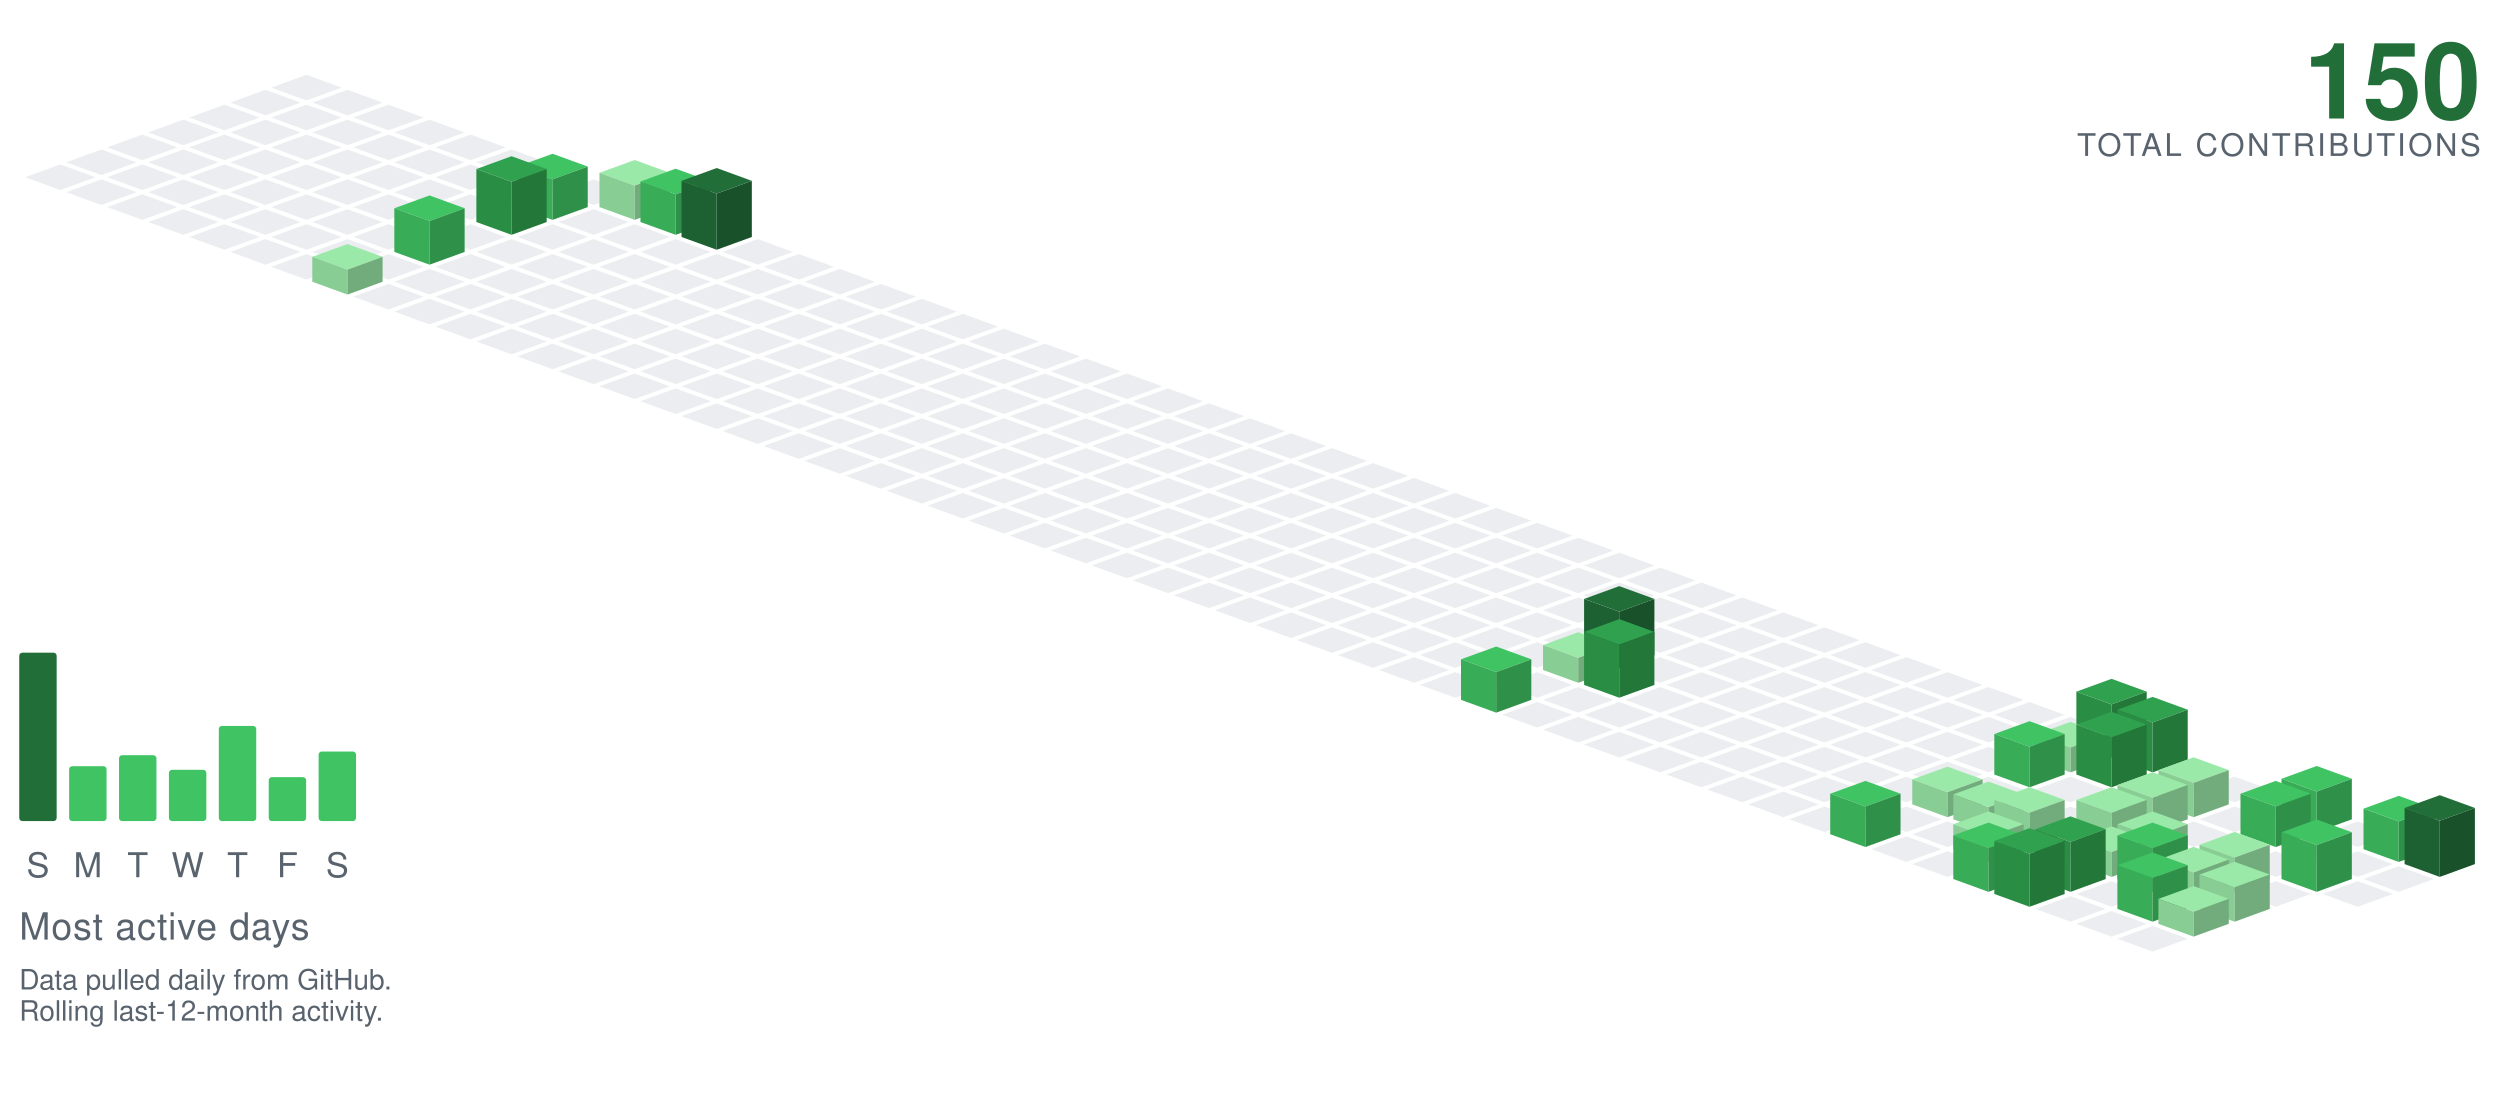
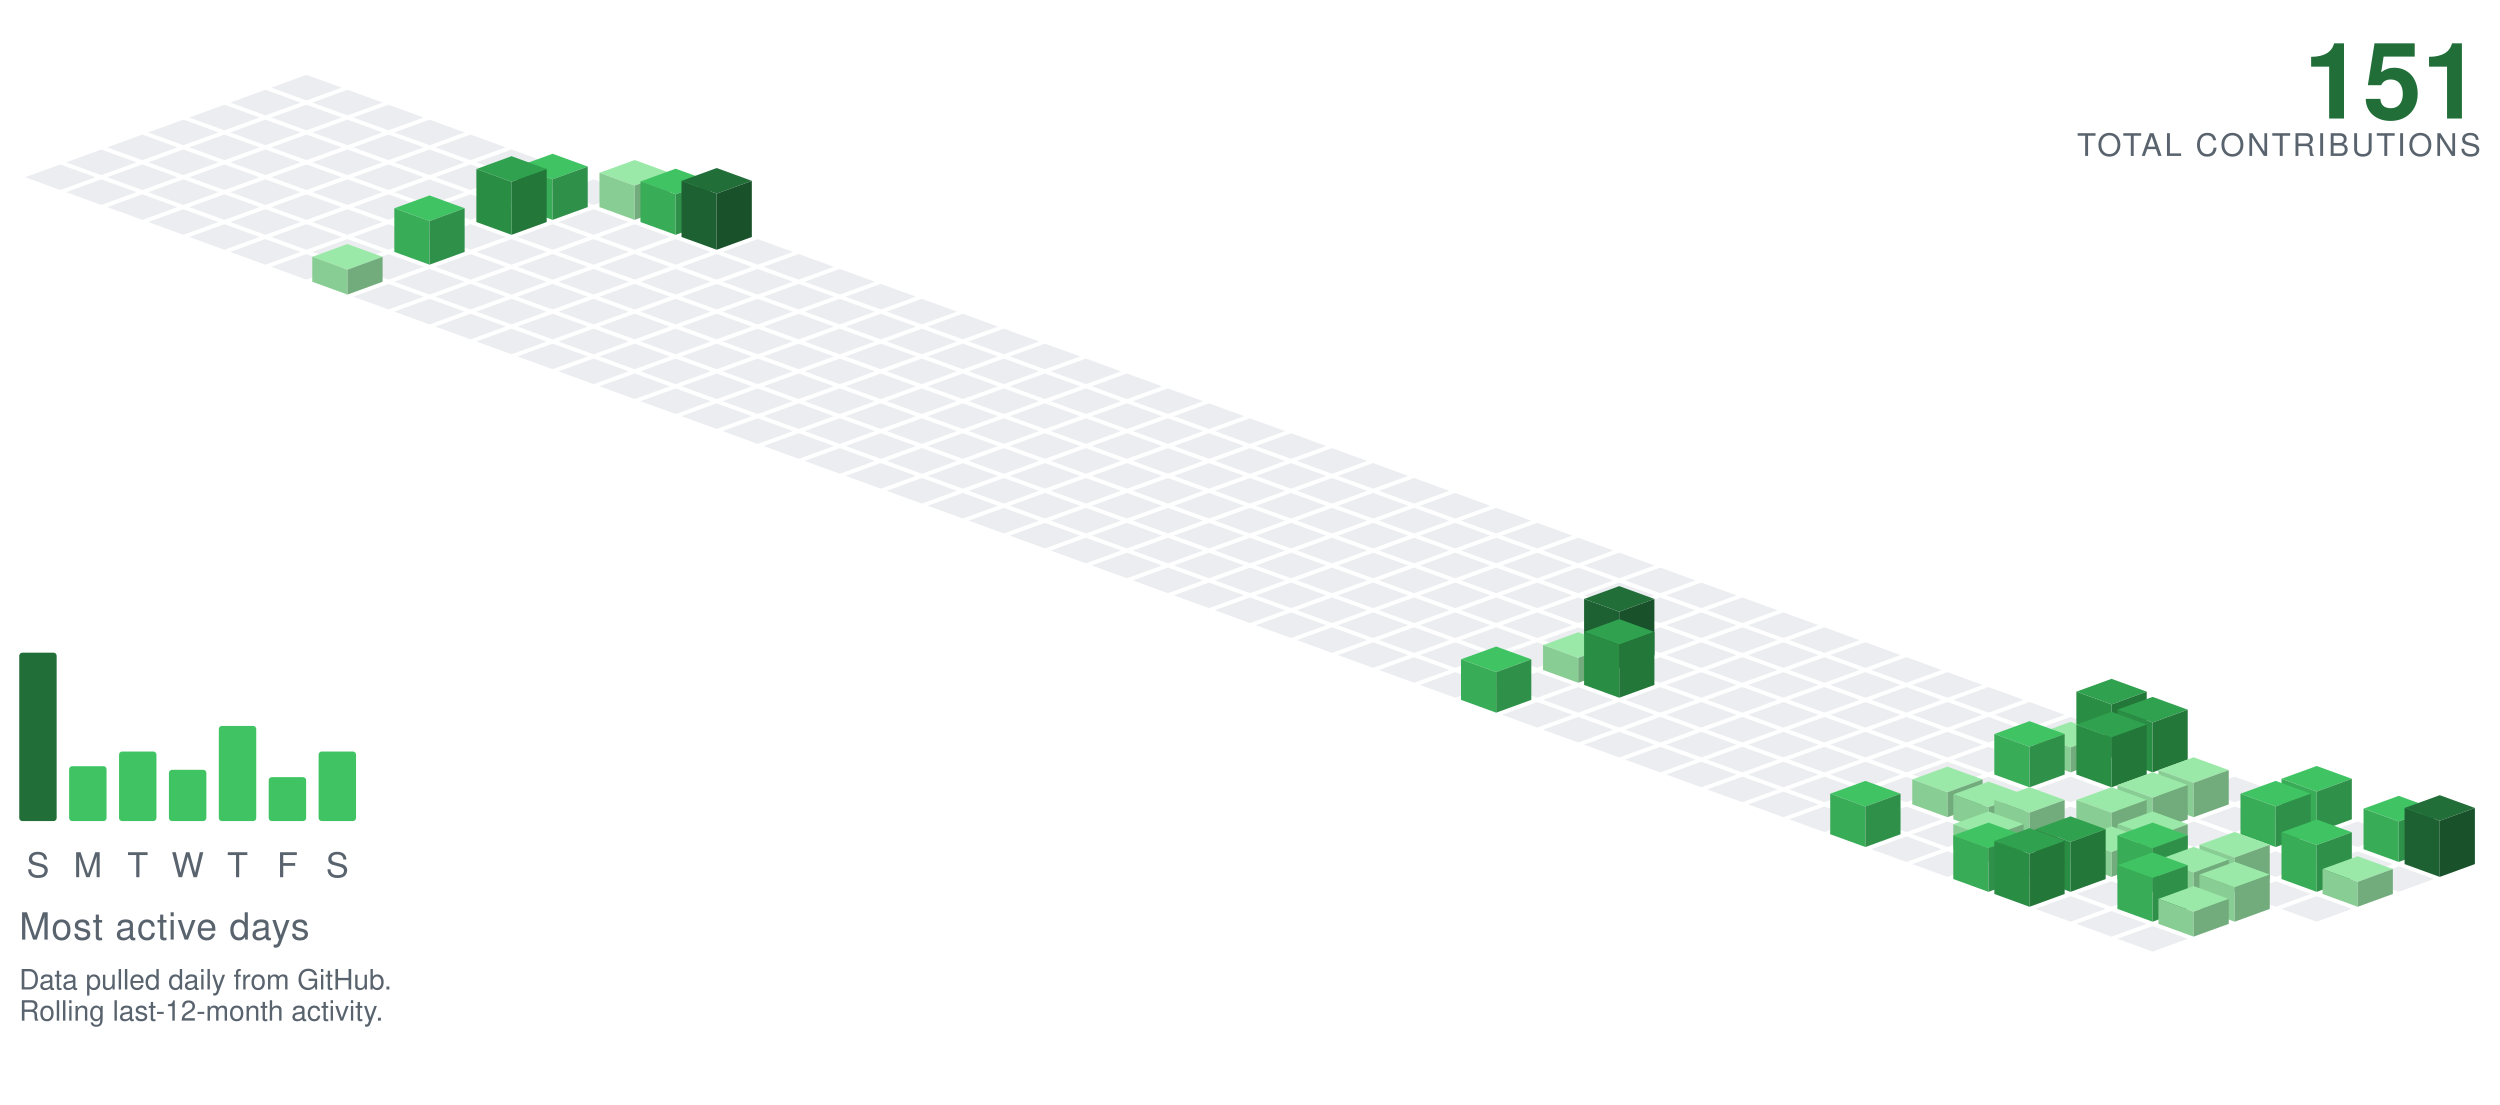
<svg xmlns="http://www.w3.org/2000/svg" viewBox="-98.09 -24.00 801.34 354.30" width="801" height="354">
  <polygon points="0.00,0.00 11.28,4.10 0.00,8.21 -11.28,4.10" fill="#ebedf0" />
  <polygon points="-13.16,4.79 -1.88,8.89 -13.16,13.00 -24.43,8.89" fill="#ebedf0" />
  <polygon points="13.16,4.79 24.43,8.89 13.16,13.00 1.88,8.89" fill="#ebedf0" />
  <polygon points="-26.31,9.58 -15.04,13.68 -26.31,17.79 -37.59,13.68" fill="#ebedf0" />
  <polygon points="0.00,9.58 11.28,13.68 0.00,17.79 -11.28,13.68" fill="#ebedf0" />
  <polygon points="26.31,9.58 37.59,13.68 26.31,17.79 15.04,13.68" fill="#ebedf0" />
  <polygon points="-39.47,14.36 -28.19,18.47 -39.47,22.57 -50.74,18.47" fill="#ebedf0" />
  <polygon points="-13.16,14.36 -1.88,18.47 -13.16,22.57 -24.43,18.47" fill="#ebedf0" />
  <polygon points="13.16,14.36 24.43,18.47 13.16,22.57 1.88,18.47" fill="#ebedf0" />
  <polygon points="39.47,14.36 50.74,18.47 39.47,22.57 28.19,18.47" fill="#ebedf0" />
  <polygon points="-52.62,19.15 -41.35,23.26 -52.62,27.36 -63.90,23.26" fill="#ebedf0" />
  <polygon points="-26.31,19.15 -15.04,23.26 -26.31,27.36 -37.59,23.26" fill="#ebedf0" />
  <polygon points="0.00,19.15 11.28,23.26 0.00,27.36 -11.28,23.26" fill="#ebedf0" />
  <polygon points="26.31,19.15 37.59,23.26 26.31,27.36 15.04,23.26" fill="#ebedf0" />
  <polygon points="52.62,19.15 63.90,23.26 52.62,27.36 41.35,23.26" fill="#ebedf0" />
  <polygon points="-65.78,23.94 -54.50,28.05 -65.78,32.15 -77.05,28.05" fill="#ebedf0" />
  <polygon points="-39.47,23.94 -28.19,28.05 -39.47,32.15 -50.74,28.05" fill="#ebedf0" />
  <polygon points="-13.16,23.94 -1.88,28.05 -13.16,32.15 -24.43,28.05" fill="#ebedf0" />
  <polygon points="13.16,23.94 24.43,28.05 13.16,32.15 1.88,28.05" fill="#ebedf0" />
  <polygon points="39.47,23.94 50.74,28.05 39.47,32.15 28.19,28.05" fill="#ebedf0" />
  <polygon points="65.78,23.94 77.05,28.05 65.78,32.15 54.50,28.05" fill="#ebedf0" />
  <polygon points="-78.93,28.73 -67.66,32.83 -78.93,36.94 -90.21,32.83" fill="#ebedf0" />
  <polygon points="-52.62,28.73 -41.35,32.83 -52.62,36.94 -63.90,32.83" fill="#ebedf0" />
  <polygon points="-26.31,28.73 -15.04,32.83 -26.31,36.94 -37.59,32.83" fill="#ebedf0" />
  <polygon points="0.00,28.73 11.28,32.83 0.00,36.94 -11.28,32.83" fill="#ebedf0" />
  <polygon points="26.31,28.73 37.59,32.83 26.31,36.94 15.04,32.83" fill="#ebedf0" />
  <polygon points="52.62,28.73 63.90,32.83 52.62,36.94 41.35,32.83" fill="#ebedf0" />
  <polygon points="78.93,28.73 90.21,32.83 78.93,36.94 67.66,32.83" fill="#ebedf0" />
  <polygon points="-65.78,33.52 -54.50,37.62 -65.78,41.73 -77.05,37.62" fill="#ebedf0" />
  <polygon points="-39.47,33.52 -28.19,37.62 -39.47,41.73 -50.74,37.62" fill="#ebedf0" />
  <polygon points="-13.16,33.52 -1.88,37.62 -13.16,41.73 -24.43,37.62" fill="#ebedf0" />
  <polygon points="13.16,33.52 24.43,37.62 13.16,41.73 1.88,37.62" fill="#ebedf0" />
  <polygon points="39.47,33.52 50.74,37.62 39.47,41.73 28.19,37.62" fill="#ebedf0" />
  <polygon points="65.78,33.52 77.05,37.62 65.78,41.73 54.50,37.62" fill="#ebedf0" />
  <polygon points="92.09,33.52 103.37,37.62 92.09,41.73 80.81,37.62" fill="#ebedf0" />
  <polygon points="-52.62,38.31 -41.35,42.41 -52.62,46.51 -63.90,42.41" fill="#ebedf0" />
  <polygon points="-26.31,38.31 -15.04,42.41 -26.31,46.51 -37.59,42.41" fill="#ebedf0" />
  <polygon points="0.00,38.31 11.28,42.41 0.00,46.51 -11.28,42.41" fill="#ebedf0" />
  <polygon points="26.31,38.31 37.59,42.41 26.31,46.51 15.04,42.41" fill="#ebedf0" />
  <polygon points="52.62,38.31 63.90,42.41 52.62,46.51 41.35,42.41" fill="#ebedf0" />
  <polygon points="105.25,27.31 116.52,31.41 105.25,35.51 93.97,31.41" fill="#9be9a8" />
  <polygon points="93.97,42.41 93.97,31.41 105.25,35.51 105.25,46.51" fill="#88cd93" />
  <polygon points="105.25,46.51 105.25,35.51 116.52,31.41 116.52,42.41" fill="#72ac7c" />
  <polygon points="78.93,25.31 90.21,29.41 78.93,33.51 67.66,29.41" fill="#40c463" />
  <polygon points="67.66,42.41 67.66,29.41 78.93,33.51 78.93,46.51" fill="#38ac57" />
  <polygon points="78.93,46.51 78.93,33.51 90.21,29.41 90.21,42.41" fill="#2f9149" />
  <polygon points="-39.47,43.09 -28.19,47.20 -39.47,51.30 -50.74,47.20" fill="#ebedf0" />
  <polygon points="-13.16,43.09 -1.88,47.20 -13.16,51.30 -24.43,47.20" fill="#ebedf0" />
  <polygon points="13.16,43.09 24.43,47.20 13.16,51.30 1.88,47.20" fill="#ebedf0" />
  <polygon points="39.47,43.09 50.74,47.20 39.47,51.30 28.19,47.20" fill="#ebedf0" />
  <polygon points="92.09,43.09 103.37,47.20 92.09,51.30 80.81,47.20" fill="#ebedf0" />
  <polygon points="118.40,30.09 129.68,34.20 118.40,38.30 107.12,34.20" fill="#40c463" />
  <polygon points="107.12,47.20 107.12,34.20 118.40,38.30 118.40,51.30" fill="#38ac57" />
  <polygon points="118.40,51.30 118.40,38.30 129.68,34.20 129.68,47.20" fill="#2f9149" />
  <polygon points="65.78,26.09 77.05,30.20 65.78,34.30 54.50,30.20" fill="#30a14e" />
  <polygon points="54.50,47.20 54.50,30.20 65.78,34.30 65.78,51.30" fill="#2a8d44" />
  <polygon points="65.78,51.30 65.78,34.30 77.05,30.20 77.05,47.20" fill="#237739" />
  <polygon points="-26.31,47.88 -15.04,51.99 -26.31,56.09 -37.59,51.99" fill="#ebedf0" />
  <polygon points="0.00,47.88 11.28,51.99 0.00,56.09 -11.28,51.99" fill="#ebedf0" />
  <polygon points="26.31,47.88 37.59,51.99 26.31,56.09 15.04,51.99" fill="#ebedf0" />
  <polygon points="52.62,47.88 63.90,51.99 52.62,56.09 41.35,51.99" fill="#ebedf0" />
  <polygon points="78.93,47.88 90.21,51.99 78.93,56.09 67.66,51.99" fill="#ebedf0" />
  <polygon points="105.25,47.88 116.52,51.99 105.25,56.09 93.97,51.99" fill="#ebedf0" />
  <polygon points="131.56,29.88 142.83,33.99 131.56,38.09 120.28,33.99" fill="#216e39" />
  <polygon points="120.28,51.99 120.28,33.99 131.56,38.09 131.56,56.09" fill="#1d6032" />
  <polygon points="131.56,56.09 131.56,38.09 142.83,33.99 142.83,51.99" fill="#18512a" />
  <polygon points="-13.16,52.67 -1.88,56.78 -13.16,60.88 -24.43,56.78" fill="#ebedf0" />
  <polygon points="13.16,52.67 24.43,56.78 13.16,60.88 1.88,56.78" fill="#ebedf0" />
  <polygon points="65.78,52.67 77.05,56.78 65.78,60.88 54.50,56.78" fill="#ebedf0" />
  <polygon points="92.09,52.67 103.37,56.78 92.09,60.88 80.81,56.78" fill="#ebedf0" />
  <polygon points="118.40,52.67 129.68,56.78 118.40,60.88 107.12,56.78" fill="#ebedf0" />
  <polygon points="144.71,52.67 155.99,56.78 144.71,60.88 133.44,56.78" fill="#ebedf0" />
  <polygon points="39.47,38.67 50.74,42.78 39.47,46.88 28.19,42.78" fill="#40c463" />
  <polygon points="28.19,56.78 28.19,42.78 39.47,46.88 39.47,60.88" fill="#38ac57" />
  <polygon points="39.47,60.88 39.47,46.88 50.74,42.78 50.74,56.78" fill="#2f9149" />
  <polygon points="0.00,57.46 11.28,61.56 0.00,65.67 -11.28,61.56" fill="#ebedf0" />
  <polygon points="26.31,57.46 37.59,61.56 26.31,65.67 15.04,61.56" fill="#ebedf0" />
  <polygon points="52.62,57.46 63.90,61.56 52.62,65.67 41.35,61.56" fill="#ebedf0" />
  <polygon points="78.93,57.46 90.21,61.56 78.93,65.67 67.66,61.56" fill="#ebedf0" />
  <polygon points="105.25,57.46 116.52,61.56 105.25,65.67 93.97,61.56" fill="#ebedf0" />
  <polygon points="131.56,57.46 142.83,61.56 131.56,65.67 120.28,61.56" fill="#ebedf0" />
  <polygon points="157.87,57.46 169.14,61.56 157.87,65.67 146.59,61.56" fill="#ebedf0" />
  <polygon points="39.47,62.25 50.74,66.35 39.47,70.46 28.19,66.35" fill="#ebedf0" />
  <polygon points="65.78,62.25 77.05,66.35 65.78,70.46 54.50,66.35" fill="#ebedf0" />
  <polygon points="92.09,62.25 103.37,66.35 92.09,70.46 80.81,66.35" fill="#ebedf0" />
  <polygon points="118.40,62.25 129.68,66.35 118.40,70.46 107.12,66.35" fill="#ebedf0" />
  <polygon points="144.71,62.25 155.99,66.35 144.71,70.46 133.44,66.35" fill="#ebedf0" />
  <polygon points="171.02,62.25 182.30,66.35 171.02,70.46 159.75,66.35" fill="#ebedf0" />
  <polygon points="13.16,54.25 24.43,58.35 13.16,62.46 1.88,58.35" fill="#9be9a8" />
  <polygon points="1.88,66.35 1.88,58.35 13.16,62.46 13.16,70.46" fill="#88cd93" />
  <polygon points="13.16,70.46 13.16,62.46 24.43,58.35 24.43,66.35" fill="#72ac7c" />
  <polygon points="26.31,67.04 37.59,71.14 26.31,75.24 15.04,71.14" fill="#ebedf0" />
  <polygon points="52.62,67.04 63.90,71.14 52.62,75.24 41.35,71.14" fill="#ebedf0" />
  <polygon points="78.93,67.04 90.21,71.14 78.93,75.24 67.66,71.14" fill="#ebedf0" />
  <polygon points="105.25,67.04 116.52,71.14 105.25,75.24 93.97,71.14" fill="#ebedf0" />
  <polygon points="131.56,67.04 142.83,71.14 131.56,75.24 120.28,71.14" fill="#ebedf0" />
  <polygon points="157.87,67.04 169.14,71.14 157.87,75.24 146.59,71.14" fill="#ebedf0" />
  <polygon points="184.18,67.04 195.46,71.14 184.18,75.24 172.90,71.14" fill="#ebedf0" />
  <polygon points="39.47,71.82 50.74,75.93 39.47,80.03 28.19,75.93" fill="#ebedf0" />
  <polygon points="65.78,71.82 77.05,75.93 65.78,80.03 54.50,75.93" fill="#ebedf0" />
  <polygon points="92.09,71.82 103.37,75.93 92.09,80.03 80.81,75.93" fill="#ebedf0" />
  <polygon points="118.40,71.82 129.68,75.93 118.40,80.03 107.12,75.93" fill="#ebedf0" />
  <polygon points="144.71,71.82 155.99,75.93 144.71,80.03 133.44,75.93" fill="#ebedf0" />
  <polygon points="171.02,71.82 182.30,75.93 171.02,80.03 159.75,75.93" fill="#ebedf0" />
  <polygon points="197.34,71.82 208.61,75.93 197.34,80.03 186.06,75.93" fill="#ebedf0" />
  <polygon points="52.62,76.61 63.90,80.72 52.62,84.82 41.35,80.72" fill="#ebedf0" />
  <polygon points="78.93,76.61 90.21,80.72 78.93,84.82 67.66,80.72" fill="#ebedf0" />
  <polygon points="105.25,76.61 116.52,80.72 105.25,84.82 93.97,80.72" fill="#ebedf0" />
  <polygon points="131.56,76.61 142.83,80.72 131.56,84.82 120.28,80.72" fill="#ebedf0" />
  <polygon points="157.87,76.61 169.14,80.72 157.87,84.82 146.59,80.72" fill="#ebedf0" />
  <polygon points="184.18,76.61 195.46,80.72 184.18,84.82 172.90,80.72" fill="#ebedf0" />
  <polygon points="210.49,76.61 221.77,80.72 210.49,84.82 199.21,80.72" fill="#ebedf0" />
  <polygon points="65.78,81.40 77.05,85.51 65.78,89.61 54.50,85.51" fill="#ebedf0" />
  <polygon points="92.09,81.40 103.37,85.51 92.09,89.61 80.81,85.51" fill="#ebedf0" />
  <polygon points="118.40,81.40 129.68,85.51 118.40,89.61 107.12,85.51" fill="#ebedf0" />
  <polygon points="144.71,81.40 155.99,85.51 144.71,89.61 133.44,85.51" fill="#ebedf0" />
  <polygon points="171.02,81.40 182.30,85.51 171.02,89.61 159.75,85.51" fill="#ebedf0" />
  <polygon points="197.34,81.40 208.61,85.51 197.34,89.61 186.06,85.51" fill="#ebedf0" />
  <polygon points="223.65,81.40 234.92,85.51 223.65,89.61 212.37,85.51" fill="#ebedf0" />
  <polygon points="78.93,86.19 90.21,90.29 78.93,94.40 67.66,90.29" fill="#ebedf0" />
  <polygon points="105.25,86.19 116.52,90.29 105.25,94.40 93.97,90.29" fill="#ebedf0" />
  <polygon points="131.56,86.19 142.83,90.29 131.56,94.40 120.28,90.29" fill="#ebedf0" />
  <polygon points="157.87,86.19 169.14,90.29 157.87,94.40 146.59,90.29" fill="#ebedf0" />
  <polygon points="184.18,86.19 195.46,90.29 184.18,94.40 172.90,90.29" fill="#ebedf0" />
  <polygon points="210.49,86.19 221.77,90.29 210.49,94.40 199.21,90.29" fill="#ebedf0" />
  <polygon points="236.80,86.19 248.08,90.29 236.80,94.40 225.53,90.29" fill="#ebedf0" />
  <polygon points="92.09,90.98 103.37,95.08 92.09,99.19 80.81,95.08" fill="#ebedf0" />
  <polygon points="118.40,90.98 129.68,95.08 118.40,99.19 107.12,95.08" fill="#ebedf0" />
  <polygon points="144.71,90.98 155.99,95.08 144.71,99.19 133.44,95.08" fill="#ebedf0" />
  <polygon points="171.02,90.98 182.30,95.08 171.02,99.19 159.75,95.08" fill="#ebedf0" />
  <polygon points="197.34,90.98 208.61,95.08 197.34,99.19 186.06,95.08" fill="#ebedf0" />
  <polygon points="223.65,90.98 234.92,95.08 223.65,99.19 212.37,95.08" fill="#ebedf0" />
  <polygon points="249.96,90.98 261.23,95.08 249.96,99.19 238.68,95.08" fill="#ebedf0" />
  <polygon points="105.25,95.77 116.52,99.87 105.25,103.97 93.97,99.87" fill="#ebedf0" />
  <polygon points="131.56,95.77 142.83,99.87 131.56,103.97 120.28,99.87" fill="#ebedf0" />
  <polygon points="157.87,95.77 169.14,99.87 157.87,103.97 146.59,99.87" fill="#ebedf0" />
  <polygon points="184.18,95.77 195.46,99.87 184.18,103.97 172.90,99.87" fill="#ebedf0" />
  <polygon points="210.49,95.77 221.77,99.87 210.49,103.97 199.21,99.87" fill="#ebedf0" />
  <polygon points="236.80,95.77 248.08,99.87 236.80,103.97 225.53,99.87" fill="#ebedf0" />
  <polygon points="263.11,95.77 274.39,99.87 263.11,103.97 251.84,99.87" fill="#ebedf0" />
  <polygon points="118.40,100.55 129.68,104.66 118.40,108.76 107.12,104.66" fill="#ebedf0" />
  <polygon points="144.71,100.55 155.99,104.66 144.71,108.76 133.44,104.66" fill="#ebedf0" />
  <polygon points="171.02,100.55 182.30,104.66 171.02,108.76 159.75,104.66" fill="#ebedf0" />
  <polygon points="197.34,100.55 208.61,104.66 197.34,108.76 186.06,104.66" fill="#ebedf0" />
  <polygon points="223.65,100.55 234.92,104.66 223.65,108.76 212.37,104.66" fill="#ebedf0" />
  <polygon points="249.96,100.55 261.23,104.66 249.96,108.76 238.68,104.66" fill="#ebedf0" />
  <polygon points="276.27,100.55 287.55,104.66 276.27,108.76 264.99,104.66" fill="#ebedf0" />
  <polygon points="131.56,105.34 142.83,109.45 131.56,113.55 120.28,109.45" fill="#ebedf0" />
  <polygon points="157.87,105.34 169.14,109.45 157.87,113.55 146.59,109.45" fill="#ebedf0" />
  <polygon points="184.18,105.34 195.46,109.45 184.18,113.55 172.90,109.45" fill="#ebedf0" />
  <polygon points="210.49,105.34 221.77,109.45 210.49,113.55 199.21,109.45" fill="#ebedf0" />
  <polygon points="236.80,105.34 248.08,109.45 236.80,113.55 225.53,109.45" fill="#ebedf0" />
  <polygon points="263.11,105.34 274.39,109.45 263.11,113.55 251.84,109.45" fill="#ebedf0" />
  <polygon points="289.43,105.34 300.70,109.45 289.43,113.55 278.15,109.45" fill="#ebedf0" />
  <polygon points="144.71,110.13 155.99,114.23 144.71,118.34 133.44,114.23" fill="#ebedf0" />
  <polygon points="171.02,110.13 182.30,114.23 171.02,118.34 159.75,114.23" fill="#ebedf0" />
  <polygon points="197.34,110.13 208.61,114.23 197.34,118.34 186.06,114.23" fill="#ebedf0" />
  <polygon points="223.65,110.13 234.92,114.23 223.65,118.34 212.37,114.23" fill="#ebedf0" />
  <polygon points="249.96,110.13 261.23,114.23 249.96,118.34 238.68,114.23" fill="#ebedf0" />
  <polygon points="276.27,110.13 287.55,114.23 276.27,118.34 264.99,114.23" fill="#ebedf0" />
  <polygon points="302.58,110.13 313.86,114.23 302.58,118.34 291.30,114.23" fill="#ebedf0" />
  <polygon points="157.87,114.92 169.14,119.02 157.87,123.13 146.59,119.02" fill="#ebedf0" />
  <polygon points="184.18,114.92 195.46,119.02 184.18,123.13 172.90,119.02" fill="#ebedf0" />
  <polygon points="210.49,114.92 221.77,119.02 210.49,123.13 199.21,119.02" fill="#ebedf0" />
  <polygon points="236.80,114.92 248.08,119.02 236.80,123.13 225.53,119.02" fill="#ebedf0" />
  <polygon points="263.11,114.92 274.39,119.02 263.11,123.13 251.84,119.02" fill="#ebedf0" />
  <polygon points="289.43,114.92 300.70,119.02 289.43,123.13 278.15,119.02" fill="#ebedf0" />
  <polygon points="315.74,114.92 327.01,119.02 315.74,123.13 304.46,119.02" fill="#ebedf0" />
  <polygon points="171.02,119.71 182.30,123.81 171.02,127.92 159.75,123.81" fill="#ebedf0" />
  <polygon points="197.34,119.71 208.61,123.81 197.34,127.92 186.06,123.81" fill="#ebedf0" />
  <polygon points="223.65,119.71 234.92,123.81 223.65,127.92 212.37,123.81" fill="#ebedf0" />
  <polygon points="249.96,119.71 261.23,123.81 249.96,127.92 238.68,123.81" fill="#ebedf0" />
  <polygon points="276.27,119.71 287.55,123.81 276.27,127.92 264.99,123.81" fill="#ebedf0" />
  <polygon points="302.58,119.71 313.86,123.81 302.58,127.92 291.30,123.81" fill="#ebedf0" />
  <polygon points="328.89,119.71 340.17,123.81 328.89,127.92 317.62,123.81" fill="#ebedf0" />
  <polygon points="184.18,124.50 195.46,128.60 184.18,132.70 172.90,128.60" fill="#ebedf0" />
  <polygon points="210.49,124.50 221.77,128.60 210.49,132.70 199.21,128.60" fill="#ebedf0" />
  <polygon points="236.80,124.50 248.08,128.60 236.80,132.70 225.53,128.60" fill="#ebedf0" />
  <polygon points="263.11,124.50 274.39,128.60 263.11,132.70 251.84,128.60" fill="#ebedf0" />
  <polygon points="289.43,124.50 300.70,128.60 289.43,132.70 278.15,128.60" fill="#ebedf0" />
  <polygon points="315.74,124.50 327.01,128.60 315.74,132.70 304.46,128.60" fill="#ebedf0" />
  <polygon points="342.05,124.50 353.32,128.60 342.05,132.70 330.77,128.60" fill="#ebedf0" />
  <polygon points="197.34,129.28 208.61,133.39 197.34,137.49 186.06,133.39" fill="#ebedf0" />
  <polygon points="223.65,129.28 234.92,133.39 223.65,137.49 212.37,133.39" fill="#ebedf0" />
  <polygon points="249.96,129.28 261.23,133.39 249.96,137.49 238.68,133.39" fill="#ebedf0" />
  <polygon points="276.27,129.28 287.55,133.39 276.27,137.49 264.99,133.39" fill="#ebedf0" />
  <polygon points="302.58,129.28 313.86,133.39 302.58,137.49 291.30,133.39" fill="#ebedf0" />
  <polygon points="328.89,129.28 340.17,133.39 328.89,137.49 317.62,133.39" fill="#ebedf0" />
  <polygon points="355.20,129.28 366.48,133.39 355.20,137.49 343.93,133.39" fill="#ebedf0" />
  <polygon points="210.49,134.07 221.77,138.18 210.49,142.28 199.21,138.18" fill="#ebedf0" />
  <polygon points="236.80,134.07 248.08,138.18 236.80,142.28 225.53,138.18" fill="#ebedf0" />
  <polygon points="263.11,134.07 274.39,138.18 263.11,142.28 251.84,138.18" fill="#ebedf0" />
  <polygon points="289.43,134.07 300.70,138.18 289.43,142.28 278.15,138.18" fill="#ebedf0" />
  <polygon points="315.74,134.07 327.01,138.18 315.74,142.28 304.46,138.18" fill="#ebedf0" />
  <polygon points="342.05,134.07 353.32,138.18 342.05,142.28 330.77,138.18" fill="#ebedf0" />
  <polygon points="368.36,134.07 379.64,138.18 368.36,142.28 357.08,138.18" fill="#ebedf0" />
  <polygon points="223.65,138.86 234.92,142.96 223.65,147.07 212.37,142.96" fill="#ebedf0" />
  <polygon points="249.96,138.86 261.23,142.96 249.96,147.07 238.68,142.96" fill="#ebedf0" />
  <polygon points="276.27,138.86 287.55,142.96 276.27,147.07 264.99,142.96" fill="#ebedf0" />
  <polygon points="302.58,138.86 313.86,142.96 302.58,147.07 291.30,142.96" fill="#ebedf0" />
  <polygon points="328.89,138.86 340.17,142.96 328.89,147.07 317.62,142.96" fill="#ebedf0" />
  <polygon points="355.20,138.86 366.48,142.96 355.20,147.07 343.93,142.96" fill="#ebedf0" />
  <polygon points="381.52,138.86 392.79,142.96 381.52,147.07 370.24,142.96" fill="#ebedf0" />
  <polygon points="236.80,143.65 248.08,147.75 236.80,151.86 225.53,147.75" fill="#ebedf0" />
  <polygon points="263.11,143.65 274.39,147.75 263.11,151.86 251.84,147.75" fill="#ebedf0" />
  <polygon points="289.43,143.65 300.70,147.75 289.43,151.86 278.15,147.75" fill="#ebedf0" />
  <polygon points="315.74,143.65 327.01,147.75 315.74,151.86 304.46,147.75" fill="#ebedf0" />
  <polygon points="342.05,143.65 353.32,147.75 342.05,151.86 330.77,147.75" fill="#ebedf0" />
  <polygon points="368.36,143.65 379.64,147.75 368.36,151.86 357.08,147.75" fill="#ebedf0" />
  <polygon points="394.67,143.65 405.95,147.75 394.67,151.86 383.39,147.75" fill="#ebedf0" />
  <polygon points="249.96,148.44 261.23,152.54 249.96,156.65 238.68,152.54" fill="#ebedf0" />
  <polygon points="276.27,148.44 287.55,152.54 276.27,156.65 264.99,152.54" fill="#ebedf0" />
  <polygon points="302.58,148.44 313.86,152.54 302.58,156.65 291.30,152.54" fill="#ebedf0" />
  <polygon points="328.89,148.44 340.17,152.54 328.89,156.65 317.62,152.54" fill="#ebedf0" />
  <polygon points="355.20,148.44 366.48,152.54 355.20,156.65 343.93,152.54" fill="#ebedf0" />
  <polygon points="381.52,148.44 392.79,152.54 381.52,156.65 370.24,152.54" fill="#ebedf0" />
  <polygon points="407.83,148.44 419.10,152.54 407.83,156.65 396.55,152.54" fill="#ebedf0" />
  <polygon points="263.11,153.23 274.39,157.33 263.11,161.43 251.84,157.33" fill="#ebedf0" />
  <polygon points="289.43,153.23 300.70,157.33 289.43,161.43 278.15,157.33" fill="#ebedf0" />
  <polygon points="315.74,153.23 327.01,157.33 315.74,161.43 304.46,157.33" fill="#ebedf0" />
  <polygon points="342.05,153.23 353.32,157.33 342.05,161.43 330.77,157.33" fill="#ebedf0" />
  <polygon points="368.36,153.23 379.64,157.33 368.36,161.43 357.08,157.33" fill="#ebedf0" />
  <polygon points="394.67,153.23 405.95,157.33 394.67,161.43 383.39,157.33" fill="#ebedf0" />
  <polygon points="420.98,153.23 432.26,157.33 420.98,161.43 409.71,157.33" fill="#ebedf0" />
  <polygon points="276.27,158.01 287.55,162.12 276.27,166.22 264.99,162.12" fill="#ebedf0" />
  <polygon points="302.58,158.01 313.86,162.12 302.58,166.22 291.30,162.12" fill="#ebedf0" />
  <polygon points="328.89,158.01 340.17,162.12 328.89,166.22 317.62,162.12" fill="#ebedf0" />
  <polygon points="355.20,158.01 366.48,162.12 355.20,166.22 343.93,162.12" fill="#ebedf0" />
  <polygon points="381.52,158.01 392.79,162.12 381.52,166.22 370.24,162.12" fill="#ebedf0" />
  <polygon points="407.83,158.01 419.10,162.12 407.83,166.22 396.55,162.12" fill="#ebedf0" />
  <polygon points="434.14,158.01 445.41,162.12 434.14,166.22 422.86,162.12" fill="#ebedf0" />
  <polygon points="289.43,162.80 300.70,166.91 289.43,171.01 278.15,166.91" fill="#ebedf0" />
  <polygon points="315.74,162.80 327.01,166.91 315.74,171.01 304.46,166.91" fill="#ebedf0" />
  <polygon points="342.05,162.80 353.32,166.91 342.05,171.01 330.77,166.91" fill="#ebedf0" />
  <polygon points="368.36,162.80 379.64,166.91 368.36,171.01 357.08,166.91" fill="#ebedf0" />
  <polygon points="394.67,162.80 405.95,166.91 394.67,171.01 383.39,166.91" fill="#ebedf0" />
  <polygon points="420.98,162.80 432.26,166.91 420.98,171.01 409.71,166.91" fill="#ebedf0" />
  <polygon points="447.29,162.80 458.57,166.91 447.29,171.01 436.02,166.91" fill="#ebedf0" />
  <polygon points="302.58,167.59 313.86,171.69 302.58,175.80 291.30,171.69" fill="#ebedf0" />
  <polygon points="328.89,167.59 340.17,171.69 328.89,175.80 317.62,171.69" fill="#ebedf0" />
  <polygon points="355.20,167.59 366.48,171.69 355.20,175.80 343.93,171.69" fill="#ebedf0" />
  <polygon points="381.52,167.59 392.79,171.69 381.52,175.80 370.24,171.69" fill="#ebedf0" />
  <polygon points="407.83,167.59 419.10,171.69 407.83,175.80 396.55,171.69" fill="#ebedf0" />
  <polygon points="434.14,167.59 445.41,171.69 434.14,175.80 422.86,171.69" fill="#ebedf0" />
  <polygon points="460.45,167.59 471.73,171.69 460.45,175.80 449.17,171.69" fill="#ebedf0" />
  <polygon points="315.74,172.38 327.01,176.48 315.74,180.59 304.46,176.48" fill="#ebedf0" />
  <polygon points="342.05,172.38 353.32,176.48 342.05,180.59 330.77,176.48" fill="#ebedf0" />
  <polygon points="368.36,172.38 379.64,176.48 368.36,180.59 357.08,176.48" fill="#ebedf0" />
  <polygon points="394.67,172.38 405.95,176.48 394.67,180.59 383.39,176.48" fill="#ebedf0" />
  <polygon points="420.98,172.38 432.26,176.48 420.98,180.59 409.71,176.48" fill="#ebedf0" />
  <polygon points="447.29,172.38 458.57,176.48 447.29,180.59 436.02,176.48" fill="#ebedf0" />
  <polygon points="473.61,172.38 484.88,176.48 473.61,180.59 462.33,176.48" fill="#ebedf0" />
  <polygon points="328.89,177.17 340.17,181.27 328.89,185.37 317.62,181.27" fill="#ebedf0" />
  <polygon points="355.20,177.17 366.48,181.27 355.20,185.37 343.93,181.27" fill="#ebedf0" />
  <polygon points="381.52,177.17 392.79,181.27 381.52,185.37 370.24,181.27" fill="#ebedf0" />
  <polygon points="407.83,177.17 419.10,181.27 407.83,185.37 396.55,181.27" fill="#ebedf0" />
  <polygon points="434.14,177.17 445.41,181.27 434.14,185.37 422.86,181.27" fill="#ebedf0" />
  <polygon points="460.45,177.17 471.73,181.27 460.45,185.37 449.17,181.27" fill="#ebedf0" />
  <polygon points="486.76,177.17 498.04,181.27 486.76,185.37 475.48,181.27" fill="#ebedf0" />
  <polygon points="342.05,181.95 353.32,186.06 342.05,190.16 330.77,186.06" fill="#ebedf0" />
  <polygon points="368.36,181.95 379.64,186.06 368.36,190.16 357.08,186.06" fill="#ebedf0" />
  <polygon points="394.67,181.95 405.95,186.06 394.67,190.16 383.39,186.06" fill="#ebedf0" />
  <polygon points="447.29,181.95 458.57,186.06 447.29,190.16 436.02,186.06" fill="#ebedf0" />
  <polygon points="473.61,181.95 484.88,186.06 473.61,190.16 462.33,186.06" fill="#ebedf0" />
  <polygon points="499.92,181.95 511.19,186.06 499.92,190.16 488.64,186.06" fill="#ebedf0" />
  <polygon points="420.98,163.95 432.26,168.06 420.98,172.16 409.71,168.06" fill="#216e39" />
  <polygon points="409.71,186.06 409.71,168.06 420.98,172.16 420.98,190.16" fill="#1d6032" />
  <polygon points="420.98,190.16 420.98,172.16 432.26,168.06 432.26,186.06" fill="#18512a" />
  <polygon points="355.20,186.74 366.48,190.85 355.20,194.95 343.93,190.85" fill="#ebedf0" />
  <polygon points="381.52,186.74 392.79,190.85 381.52,194.95 370.24,190.85" fill="#ebedf0" />
  <polygon points="434.14,186.74 445.41,190.85 434.14,194.95 422.86,190.85" fill="#ebedf0" />
  <polygon points="460.45,186.74 471.73,190.85 460.45,194.95 449.17,190.85" fill="#ebedf0" />
  <polygon points="486.76,186.74 498.04,190.85 486.76,194.95 475.48,190.85" fill="#ebedf0" />
  <polygon points="513.07,186.74 524.35,190.85 513.07,194.95 501.80,190.85" fill="#ebedf0" />
  <polygon points="407.83,178.74 419.10,182.85 407.83,186.95 396.55,182.85" fill="#9be9a8" />
  <polygon points="396.55,190.85 396.55,182.85 407.83,186.95 407.83,194.95" fill="#88cd93" />
  <polygon points="407.83,194.95 407.83,186.95 419.10,182.85 419.10,190.85" fill="#72ac7c" />
  <polygon points="368.36,191.53 379.64,195.64 368.36,199.74 357.08,195.64" fill="#ebedf0" />
  <polygon points="394.67,191.53 405.95,195.64 394.67,199.74 383.39,195.64" fill="#ebedf0" />
  <polygon points="447.29,191.53 458.57,195.64 447.29,199.74 436.02,195.64" fill="#ebedf0" />
  <polygon points="473.61,191.53 484.88,195.64 473.61,199.74 462.33,195.64" fill="#ebedf0" />
  <polygon points="499.92,191.53 511.19,195.64 499.92,199.74 488.64,195.64" fill="#ebedf0" />
  <polygon points="526.23,191.53 537.50,195.64 526.23,199.74 514.95,195.64" fill="#ebedf0" />
  <polygon points="420.98,174.53 432.26,178.64 420.98,182.74 409.71,178.64" fill="#30a14e" />
  <polygon points="409.71,195.64 409.71,178.64 420.98,182.74 420.98,199.74" fill="#2a8d44" />
  <polygon points="420.98,199.74 420.98,182.74 432.26,178.64 432.26,195.64" fill="#237739" />
  <polygon points="407.83,196.32 419.10,200.42 407.83,204.53 396.55,200.42" fill="#ebedf0" />
  <polygon points="434.14,196.32 445.41,200.42 434.14,204.53 422.86,200.42" fill="#ebedf0" />
  <polygon points="460.45,196.32 471.73,200.42 460.45,204.53 449.17,200.42" fill="#ebedf0" />
  <polygon points="486.76,196.32 498.04,200.42 486.76,204.53 475.48,200.42" fill="#ebedf0" />
  <polygon points="513.07,196.32 524.35,200.42 513.07,204.53 501.80,200.42" fill="#ebedf0" />
  <polygon points="539.38,196.32 550.66,200.42 539.38,204.53 528.11,200.42" fill="#ebedf0" />
  <polygon points="381.52,183.32 392.79,187.42 381.52,191.53 370.24,187.42" fill="#40c463" />
  <polygon points="370.24,200.42 370.24,187.42 381.52,191.53 381.52,204.53" fill="#38ac57" />
  <polygon points="381.52,204.53 381.52,191.53 392.79,187.42 392.79,200.42" fill="#2f9149" />
  <polygon points="394.67,201.11 405.95,205.21 394.67,209.32 383.39,205.21" fill="#ebedf0" />
  <polygon points="420.98,201.11 432.26,205.21 420.98,209.32 409.71,205.21" fill="#ebedf0" />
  <polygon points="447.29,201.11 458.57,205.21 447.29,209.32 436.02,205.21" fill="#ebedf0" />
  <polygon points="473.61,201.11 484.88,205.21 473.61,209.32 462.33,205.21" fill="#ebedf0" />
  <polygon points="499.92,201.11 511.19,205.21 499.92,209.32 488.64,205.21" fill="#ebedf0" />
  <polygon points="526.23,201.11 537.50,205.21 526.23,209.32 514.95,205.21" fill="#ebedf0" />
  <polygon points="552.54,201.11 563.82,205.21 552.54,209.32 541.26,205.21" fill="#ebedf0" />
  <polygon points="407.83,205.90 419.10,210.00 407.83,214.10 396.55,210.00" fill="#ebedf0" />
  <polygon points="434.14,205.90 445.41,210.00 434.14,214.10 422.86,210.00" fill="#ebedf0" />
  <polygon points="460.45,205.90 471.73,210.00 460.45,214.10 449.17,210.00" fill="#ebedf0" />
  <polygon points="486.76,205.90 498.04,210.00 486.76,214.10 475.48,210.00" fill="#ebedf0" />
  <polygon points="513.07,205.90 524.35,210.00 513.07,214.10 501.80,210.00" fill="#ebedf0" />
  <polygon points="539.38,205.90 550.66,210.00 539.38,214.10 528.11,210.00" fill="#ebedf0" />
  <polygon points="565.69,205.90 576.97,210.00 565.69,214.10 554.42,210.00" fill="#ebedf0" />
  <polygon points="420.98,210.68 432.26,214.79 420.98,218.89 409.71,214.79" fill="#ebedf0" />
  <polygon points="447.29,210.68 458.57,214.79 447.29,218.89 436.02,214.79" fill="#ebedf0" />
  <polygon points="473.61,210.68 484.88,214.79 473.61,218.89 462.33,214.79" fill="#ebedf0" />
  <polygon points="499.92,210.68 511.19,214.79 499.92,218.89 488.64,214.79" fill="#ebedf0" />
  <polygon points="526.23,210.68 537.50,214.79 526.23,218.89 514.95,214.79" fill="#ebedf0" />
  <polygon points="552.54,210.68 563.82,214.79 552.54,218.89 541.26,214.79" fill="#ebedf0" />
  <polygon points="578.85,193.68 590.13,197.79 578.85,201.89 567.57,197.79" fill="#30a14e" />
  <polygon points="567.57,214.79 567.57,197.79 578.85,201.89 578.85,218.89" fill="#2a8d44" />
  <polygon points="578.85,218.89 578.85,201.89 590.13,197.79 590.13,214.79" fill="#237739" />
  <polygon points="434.14,215.47 445.41,219.58 434.14,223.68 422.86,219.58" fill="#ebedf0" />
  <polygon points="460.45,215.47 471.73,219.58 460.45,223.68 449.17,219.58" fill="#ebedf0" />
  <polygon points="486.76,215.47 498.04,219.58 486.76,223.68 475.48,219.58" fill="#ebedf0" />
  <polygon points="513.07,215.47 524.35,219.58 513.07,223.68 501.80,219.58" fill="#ebedf0" />
  <polygon points="539.38,215.47 550.66,219.58 539.38,223.68 528.11,219.58" fill="#ebedf0" />
  <polygon points="565.69,207.47 576.97,211.58 565.69,215.68 554.42,211.58" fill="#9be9a8" />
  <polygon points="554.42,219.58 554.42,211.58 565.69,215.68 565.69,223.68" fill="#88cd93" />
  <polygon points="565.69,223.68 565.69,215.68 576.97,211.58 576.97,219.58" fill="#72ac7c" />
  <polygon points="592.01,199.47 603.28,203.58 592.01,207.68 580.73,203.58" fill="#30a14e" />
  <polygon points="580.73,219.58 580.73,203.58 592.01,207.68 592.01,223.68" fill="#2a8d44" />
  <polygon points="592.01,223.68 592.01,207.68 603.28,203.58 603.28,219.58" fill="#237739" />
  <polygon points="447.29,220.26 458.57,224.37 447.29,228.47 436.02,224.37" fill="#ebedf0" />
  <polygon points="473.61,220.26 484.88,224.37 473.61,228.47 462.33,224.37" fill="#ebedf0" />
  <polygon points="499.92,220.26 511.19,224.37 499.92,228.47 488.64,224.37" fill="#ebedf0" />
  <polygon points="526.23,220.26 537.50,224.37 526.23,228.47 514.95,224.37" fill="#ebedf0" />
  <polygon points="605.16,220.26 616.44,224.37 605.16,228.47 593.89,224.37" fill="#ebedf0" />
  <polygon points="552.54,207.26 563.82,211.37 552.54,215.47 541.26,211.37" fill="#40c463" />
  <polygon points="541.26,224.37 541.26,211.37 552.54,215.47 552.54,228.47" fill="#38ac57" />
  <polygon points="552.54,228.47 552.54,215.47 563.82,211.37 563.82,224.37" fill="#2f9149" />
  <polygon points="578.85,204.26 590.13,208.37 578.85,212.47 567.57,208.37" fill="#30a14e" />
  <polygon points="567.57,224.37 567.57,208.37 578.85,212.47 578.85,228.47" fill="#2a8d44" />
  <polygon points="578.85,228.47 578.85,212.47 590.13,208.37 590.13,224.37" fill="#237739" />
  <polygon points="460.45,225.05 471.73,229.15 460.45,233.26 449.17,229.15" fill="#ebedf0" />
  <polygon points="486.76,225.05 498.04,229.15 486.76,233.26 475.48,229.15" fill="#ebedf0" />
  <polygon points="513.07,225.05 524.35,229.15 513.07,233.26 501.80,229.15" fill="#ebedf0" />
  <polygon points="539.38,225.05 550.66,229.15 539.38,233.26 528.11,229.15" fill="#ebedf0" />
  <polygon points="565.69,225.05 576.97,229.15 565.69,233.26 554.42,229.15" fill="#ebedf0" />
  <polygon points="592.01,225.05 603.28,229.15 592.01,233.26 580.73,229.15" fill="#ebedf0" />
  <polygon points="618.32,225.05 629.59,229.15 618.32,233.26 607.04,229.15" fill="#ebedf0" />
  <polygon points="473.61,229.84 484.88,233.94 473.61,238.05 462.33,233.94" fill="#ebedf0" />
  <polygon points="499.92,229.84 511.19,233.94 499.92,238.05 488.64,233.94" fill="#ebedf0" />
  <polygon points="552.54,229.84 563.82,233.94 552.54,238.05 541.26,233.94" fill="#ebedf0" />
  <polygon points="578.85,229.84 590.13,233.94 578.85,238.05 567.57,233.94" fill="#ebedf0" />
  <polygon points="631.47,229.84 642.75,233.94 631.47,238.05 620.20,233.94" fill="#ebedf0" />
  <polygon points="526.23,221.84 537.50,225.94 526.23,230.05 514.95,225.94" fill="#9be9a8" />
  <polygon points="514.95,233.94 514.95,225.94 526.23,230.05 526.23,238.05" fill="#88cd93" />
  <polygon points="526.23,238.05 526.23,230.05 537.50,225.94 537.50,233.94" fill="#72ac7c" />
  <polygon points="605.16,218.84 616.44,222.94 605.16,227.05 593.89,222.94" fill="#9be9a8" />
  <polygon points="593.89,233.94 593.89,222.94 605.16,227.05 605.16,238.05" fill="#88cd93" />
  <polygon points="605.16,238.05 605.16,227.05 616.44,222.94 616.44,233.94" fill="#72ac7c" />
  <polygon points="486.76,234.63 498.04,238.73 486.76,242.83 475.48,238.73" fill="#ebedf0" />
  <polygon points="513.07,234.63 524.35,238.73 513.07,242.83 501.80,238.73" fill="#ebedf0" />
  <polygon points="565.69,234.63 576.97,238.73 565.69,242.83 554.42,238.73" fill="#ebedf0" />
  <polygon points="618.32,234.63 629.59,238.73 618.32,242.83 607.04,238.73" fill="#ebedf0" />
  <polygon points="539.38,226.63 550.66,230.73 539.38,234.83 528.11,230.73" fill="#9be9a8" />
  <polygon points="528.11,238.73 528.11,230.73 539.38,234.83 539.38,242.83" fill="#88cd93" />
  <polygon points="539.38,242.83 539.38,234.83 550.66,230.73 550.66,238.73" fill="#72ac7c" />
  <polygon points="592.01,223.63 603.28,227.73 592.01,231.83 580.73,227.73" fill="#9be9a8" />
  <polygon points="580.73,238.73 580.73,227.73 592.01,231.83 592.01,242.83" fill="#88cd93" />
  <polygon points="592.01,242.83 592.01,231.83 603.28,227.73 603.28,238.73" fill="#72ac7c" />
  <polygon points="644.63,221.63 655.91,225.73 644.63,229.83 633.35,225.73" fill="#40c463" />
  <polygon points="633.35,238.73 633.35,225.73 644.63,229.83 644.63,242.83" fill="#38ac57" />
  <polygon points="644.63,242.83 644.63,229.83 655.91,225.73 655.91,238.73" fill="#2f9149" />
  <polygon points="526.23,239.41 537.50,243.52 526.23,247.62 514.95,243.52" fill="#ebedf0" />
  <polygon points="605.16,239.41 616.44,243.52 605.16,247.62 593.89,243.52" fill="#ebedf0" />
  <polygon points="657.78,239.41 669.06,243.52 657.78,247.62 646.51,243.52" fill="#ebedf0" />
  <polygon points="552.54,228.41 563.82,232.52 552.54,236.62 541.26,232.52" fill="#9be9a8" />
  <polygon points="541.26,243.52 541.26,232.52 552.54,236.62 552.54,247.62" fill="#88cd93" />
  <polygon points="552.54,247.62 552.54,236.62 563.82,232.52 563.82,243.52" fill="#72ac7c" />
  <polygon points="578.85,228.41 590.13,232.52 578.85,236.62 567.57,232.52" fill="#9be9a8" />
  <polygon points="567.57,243.52 567.57,232.52 578.85,236.62 578.85,247.62" fill="#88cd93" />
  <polygon points="578.85,247.62 578.85,236.62 590.13,232.52 590.13,243.52" fill="#72ac7c" />
  <polygon points="499.92,226.41 511.19,230.52 499.92,234.62 488.64,230.52" fill="#40c463" />
  <polygon points="488.64,243.52 488.64,230.52 499.92,234.62 499.92,247.62" fill="#38ac57" />
  <polygon points="499.92,247.62 499.92,234.62 511.19,230.52 511.19,243.52" fill="#2f9149" />
  <polygon points="631.47,226.41 642.75,230.52 631.47,234.62 620.20,230.52" fill="#40c463" />
  <polygon points="620.20,243.52 620.20,230.52 631.47,234.62 631.47,247.62" fill="#38ac57" />
  <polygon points="631.47,247.62 631.47,234.62 642.75,230.52 642.75,243.52" fill="#2f9149" />
  <polygon points="513.07,244.20 524.35,248.31 513.07,252.41 501.80,248.31" fill="#ebedf0" />
  <polygon points="565.69,244.20 576.97,248.31 565.69,252.41 554.42,248.31" fill="#ebedf0" />
  <polygon points="618.32,244.20 629.59,248.31 618.32,252.41 607.04,248.31" fill="#ebedf0" />
  <polygon points="644.63,244.20 655.91,248.31 644.63,252.41 633.35,248.31" fill="#ebedf0" />
  <polygon points="539.38,236.20 550.66,240.31 539.38,244.41 528.11,240.31" fill="#9be9a8" />
  <polygon points="528.11,248.31 528.11,240.31 539.38,244.41 539.38,252.41" fill="#88cd93" />
  <polygon points="539.38,252.41 539.38,244.41 550.66,240.31 550.66,248.31" fill="#72ac7c" />
  <polygon points="592.01,236.20 603.28,240.31 592.01,244.41 580.73,240.31" fill="#9be9a8" />
  <polygon points="580.73,248.31 580.73,240.31 592.01,244.41 592.01,252.41" fill="#88cd93" />
  <polygon points="592.01,252.41 592.01,244.41 603.28,240.31 603.28,248.31" fill="#72ac7c" />
  <polygon points="670.94,231.20 682.22,235.31 670.94,239.41 659.66,235.31" fill="#40c463" />
  <polygon points="659.66,248.31 659.66,235.31 670.94,239.41 670.94,252.41" fill="#38ac57" />
  <polygon points="670.94,252.41 670.94,239.41 682.22,235.31 682.22,248.31" fill="#2f9149" />
  <polygon points="526.23,248.99 537.50,253.09 526.23,257.20 514.95,253.09" fill="#ebedf0" />
  <polygon points="552.54,248.99 563.82,253.09 552.54,257.20 541.26,253.09" fill="#ebedf0" />
  <polygon points="605.16,248.99 616.44,253.09 605.16,257.20 593.89,253.09" fill="#ebedf0" />
  <polygon points="631.47,248.99 642.75,253.09 631.47,257.20 620.20,253.09" fill="#ebedf0" />
  <polygon points="657.78,248.99 669.06,253.09 657.78,257.20 646.51,253.09" fill="#ebedf0" />
  <polygon points="578.85,240.99 590.13,245.09 578.85,249.20 567.57,245.09" fill="#9be9a8" />
  <polygon points="567.57,253.09 567.57,245.09 578.85,249.20 578.85,257.20" fill="#88cd93" />
  <polygon points="578.85,257.20 578.85,249.20 590.13,245.09 590.13,253.09" fill="#72ac7c" />
  <polygon points="684.10,230.99 695.37,235.09 684.10,239.20 672.82,235.09" fill="#216e39" />
  <polygon points="672.82,253.09 672.82,235.09 684.10,239.20 684.10,257.20" fill="#1d6032" />
  <polygon points="684.10,257.20 684.10,239.20 695.37,235.09 695.37,253.09" fill="#18512a" />
  <polygon points="670.94,253.78 682.22,257.88 670.94,261.99 659.66,257.88" fill="#ebedf0" />
  <polygon points="618.32,242.78 629.59,246.88 618.32,250.99 607.04,246.88" fill="#9be9a8" />
  <polygon points="607.04,257.88 607.04,246.88 618.32,250.99 618.32,261.99" fill="#88cd93" />
  <polygon points="618.32,261.99 618.32,250.99 629.59,246.88 629.59,257.88" fill="#72ac7c" />
  <polygon points="539.38,239.78 550.66,243.88 539.38,247.99 528.11,243.88" fill="#40c463" />
  <polygon points="528.11,257.88 528.11,243.88 539.38,247.99 539.38,261.99" fill="#38ac57" />
  <polygon points="539.38,261.99 539.38,247.99 550.66,243.88 550.66,257.88" fill="#2f9149" />
  <polygon points="592.01,239.78 603.28,243.88 592.01,247.99 580.73,243.88" fill="#40c463" />
  <polygon points="580.73,257.88 580.73,243.88 592.01,247.99 592.01,261.99" fill="#38ac57" />
  <polygon points="592.01,261.99 592.01,247.99 603.28,243.88 603.28,257.88" fill="#2f9149" />
  <polygon points="644.63,238.78 655.91,242.88 644.63,246.99 633.35,242.88" fill="#40c463" />
  <polygon points="633.35,257.88 633.35,242.88 644.63,246.99 644.63,261.99" fill="#38ac57" />
  <polygon points="644.63,261.99 644.63,246.99 655.91,242.88 655.91,257.88" fill="#2f9149" />
  <polygon points="565.69,237.78 576.97,241.88 565.69,245.99 554.42,241.88" fill="#30a14e" />
  <polygon points="554.42,257.88 554.42,241.88 565.69,245.99 565.69,261.99" fill="#2a8d44" />
  <polygon points="565.69,261.99 565.69,245.99 576.97,241.88 576.97,257.88" fill="#237739" />
  <polygon points="578.85,258.57 590.13,262.67 578.85,266.78 567.57,262.67" fill="#ebedf0" />
  <polygon points="631.47,258.57 642.75,262.67 631.47,266.78 620.20,262.67" fill="#ebedf0" />
-   <polygon points="657.78,258.57 669.06,262.67 657.78,266.78 646.51,262.67" fill="#ebedf0" />
  <polygon points="605.16,247.57 616.44,251.67 605.16,255.78 593.89,251.67" fill="#9be9a8" />
  <polygon points="593.89,262.67 593.89,251.67 605.16,255.78 605.16,266.78" fill="#88cd93" />
  <polygon points="605.16,266.78 605.16,255.78 616.44,251.67 616.44,262.67" fill="#72ac7c" />
+   <polygon points="657.78,250.57 669.06,254.67 657.78,258.78 646.51,254.67" fill="#9be9a8" />
+   <polygon points="646.51,262.67 646.51,254.67 657.78,258.78 657.78,266.78" fill="#88cd93" />
+   <polygon points="657.78,266.78 657.78,258.78 669.06,254.67 669.06,262.67" fill="#72ac7c" />
  <polygon points="552.54,241.57 563.82,245.67 552.54,249.78 541.26,245.67" fill="#30a14e" />
  <polygon points="541.26,262.67 541.26,245.67 552.54,249.78 552.54,266.78" fill="#2a8d44" />
  <polygon points="552.54,266.78 552.54,249.78 563.82,245.67 563.82,262.67" fill="#237739" />
  <polygon points="565.69,263.36 576.97,267.46 565.69,271.56 554.42,267.46" fill="#ebedf0" />
+   <polygon points="644.63,263.36 655.91,267.46 644.63,271.56 633.35,267.46" fill="#ebedf0" />
  <polygon points="618.32,252.36 629.59,256.46 618.32,260.56 607.04,256.46" fill="#9be9a8" />
  <polygon points="607.04,267.46 607.04,256.46 618.32,260.56 618.32,271.56" fill="#88cd93" />
  <polygon points="618.32,271.56 618.32,260.56 629.59,256.46 629.59,267.46" fill="#72ac7c" />
  <polygon points="592.01,249.36 603.28,253.46 592.01,257.56 580.73,253.46" fill="#40c463" />
  <polygon points="580.73,267.46 580.73,253.46 592.01,257.56 592.01,271.56" fill="#38ac57" />
  <polygon points="592.01,271.56 592.01,257.56 603.28,253.46 603.28,267.46" fill="#2f9149" />
  <polygon points="578.85,268.14 590.13,272.25 578.85,276.35 567.57,272.25" fill="#ebedf0" />
  <polygon points="605.16,260.14 616.44,264.25 605.16,268.35 593.89,264.25" fill="#9be9a8" />
  <polygon points="593.89,272.25 593.89,264.25 605.16,268.35 605.16,276.35" fill="#88cd93" />
  <polygon points="605.16,276.35 605.16,268.35 616.44,264.25 616.44,272.25" fill="#72ac7c" />
  <polygon points="592.01,272.93 603.28,277.04 592.01,281.14 580.73,277.04" fill="#ebedf0" />
-   <text x="697.25" y="14.00" text-anchor="end" font-family="-apple-system, BlinkMacSystemFont, &quot;Segoe UI&quot;, Helvetica, Arial, sans-serif" font-size="34" font-weight="700" fill="#216e39">150</text>
+   <text x="697.25" y="14.00" text-anchor="end" font-family="-apple-system, BlinkMacSystemFont, &quot;Segoe UI&quot;, Helvetica, Arial, sans-serif" font-size="34" font-weight="700" fill="#216e39">151</text>
  <text x="697.25" y="26.00" text-anchor="end" font-family="-apple-system, BlinkMacSystemFont, &quot;Segoe UI&quot;, Helvetica, Arial, sans-serif" font-size="10" fill="#59636e" letter-spacing="0.8">TOTAL CONTRIBUTIONS</text>
  <rect x="-92.09" y="185.30" width="12" height="54.00" rx="1" fill="#216e39" />
  <text x="-86.09" y="257.30" text-anchor="middle" font-family="-apple-system, BlinkMacSystemFont, &quot;Segoe UI&quot;, Helvetica, Arial, sans-serif" font-size="11" fill="#59636e">S</text>
  <rect x="-76.09" y="221.69" width="12" height="17.61" rx="1" fill="#40c463" />
  <text x="-70.09" y="257.30" text-anchor="middle" font-family="-apple-system, BlinkMacSystemFont, &quot;Segoe UI&quot;, Helvetica, Arial, sans-serif" font-size="11" fill="#59636e">M</text>
-   <rect x="-60.09" y="218.17" width="12" height="21.13" rx="1" fill="#40c463" />
+   <rect x="-60.09" y="216.99" width="12" height="22.30" rx="1" fill="#40c463" />
  <text x="-54.09" y="257.30" text-anchor="middle" font-family="-apple-system, BlinkMacSystemFont, &quot;Segoe UI&quot;, Helvetica, Arial, sans-serif" font-size="11" fill="#59636e">T</text>
  <rect x="-44.09" y="222.86" width="12" height="16.43" rx="1" fill="#40c463" />
  <text x="-38.09" y="257.30" text-anchor="middle" font-family="-apple-system, BlinkMacSystemFont, &quot;Segoe UI&quot;, Helvetica, Arial, sans-serif" font-size="11" fill="#59636e">W</text>
  <rect x="-28.09" y="208.78" width="12" height="30.52" rx="1" fill="#40c463" />
  <text x="-22.09" y="257.30" text-anchor="middle" font-family="-apple-system, BlinkMacSystemFont, &quot;Segoe UI&quot;, Helvetica, Arial, sans-serif" font-size="11" fill="#59636e">T</text>
  <rect x="-12.09" y="225.21" width="12" height="14.09" rx="1" fill="#40c463" />
  <text x="-6.09" y="257.30" text-anchor="middle" font-family="-apple-system, BlinkMacSystemFont, &quot;Segoe UI&quot;, Helvetica, Arial, sans-serif" font-size="11" fill="#59636e">F</text>
  <rect x="3.91" y="216.99" width="12" height="22.30" rx="1" fill="#40c463" />
  <text x="9.91" y="257.30" text-anchor="middle" font-family="-apple-system, BlinkMacSystemFont, &quot;Segoe UI&quot;, Helvetica, Arial, sans-serif" font-size="11" fill="#59636e">S</text>
  <text x="-92.09" y="277.30" font-family="-apple-system, BlinkMacSystemFont, &quot;Segoe UI&quot;, Helvetica, Arial, sans-serif" font-size="12" fill="#59636e" letter-spacing="0.3">Most active days</text>
  <text x="-92.09" y="293.30" font-family="-apple-system, BlinkMacSystemFont, &quot;Segoe UI&quot;, Helvetica, Arial, sans-serif" font-size="9" fill="#59636e">Data pulled daily from GitHub.</text>
  <text x="-92.09" y="303.30" font-family="-apple-system, BlinkMacSystemFont, &quot;Segoe UI&quot;, Helvetica, Arial, sans-serif" font-size="9" fill="#59636e">Rolling last-12-month activity.</text>
</svg>
